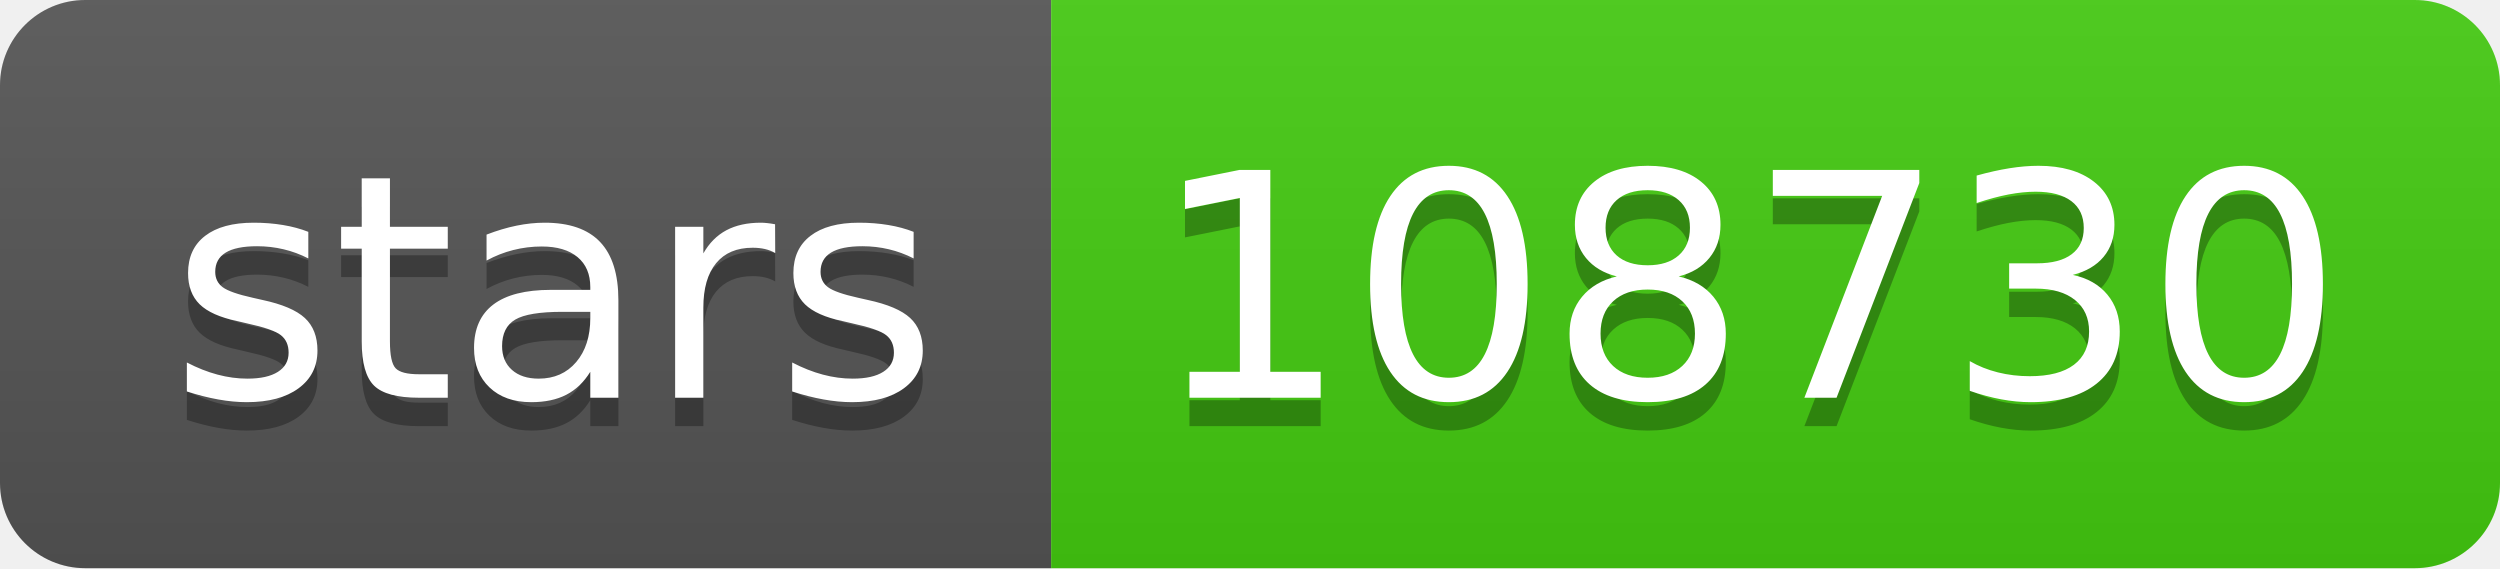
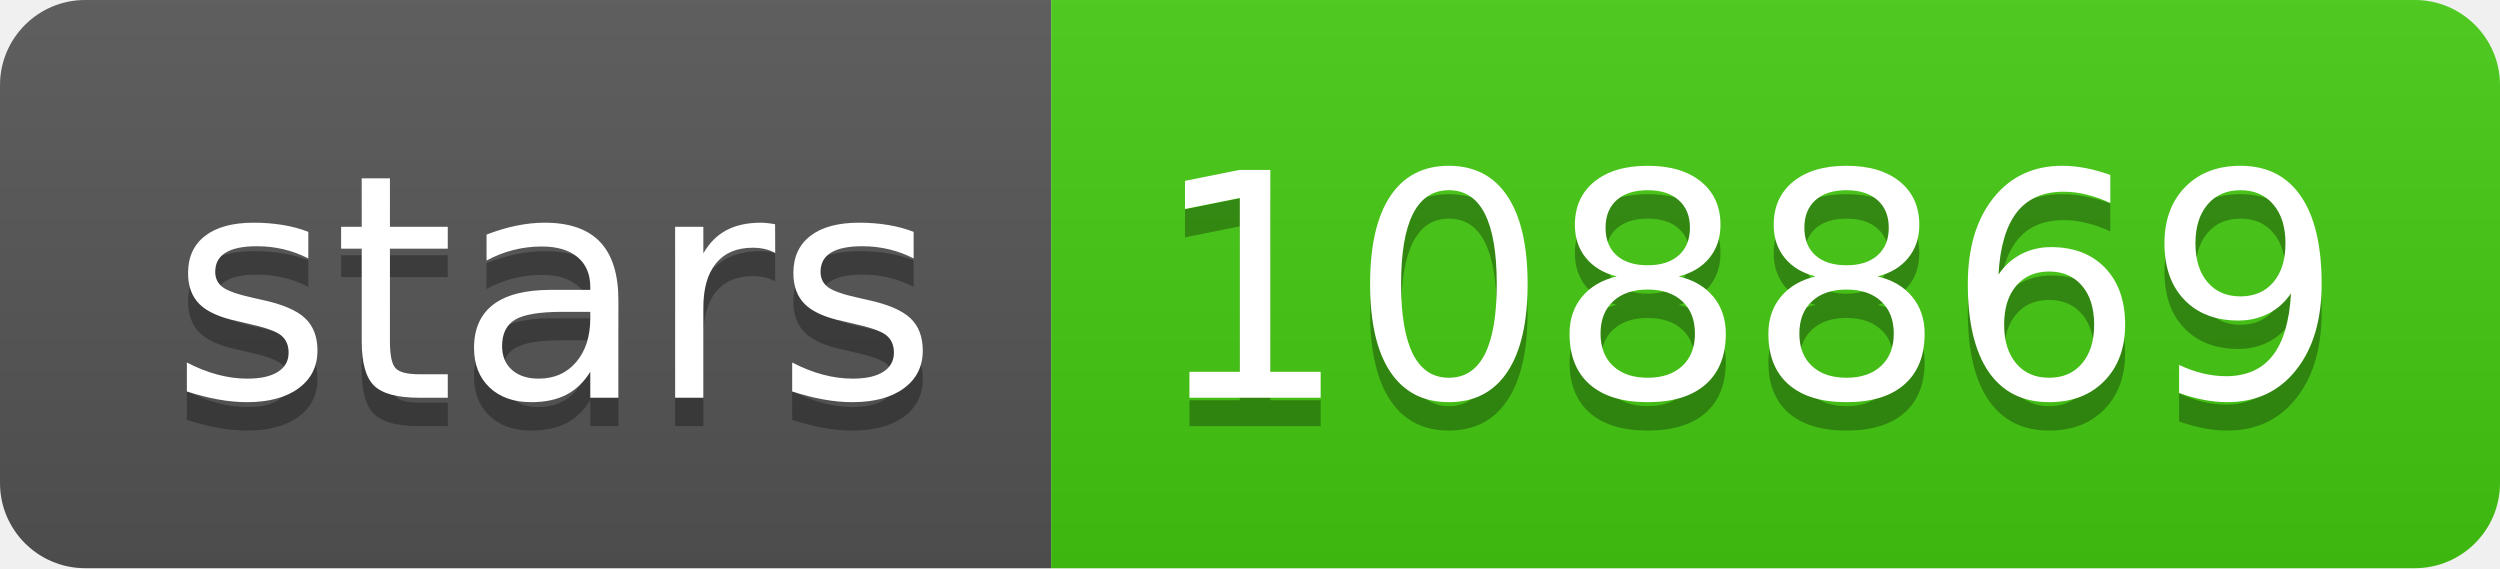
- <svg xmlns="http://www.w3.org/2000/svg" width="88" height="20" role="img" aria-label="stars: 108730">
+ <svg xmlns="http://www.w3.org/2000/svg" width="88" height="20" role="img" aria-label="stars: 108869">
  <linearGradient id="s" x2="0" y2="100%">
    <stop offset="0" stop-color="#bbb" stop-opacity=".1" />
    <stop offset="1" stop-opacity=".1" />
  </linearGradient>
  <clipPath id="r">
    <rect width="88" height="20" rx="3" fill="#fff" />
  </clipPath>
  <g clip-path="url(#r)">
    <rect width="37" height="20" fill="#555" />
    <rect x="37" width="51" height="20" fill="#4c1" />
    <rect width="88" height="20" fill="url(#s)" />
  </g>
  <g fill="#fff" text-anchor="middle" font-family="Verdana,Geneva,DejaVu Sans,sans-serif" text-rendering="geometricPrecision" font-size="110">
    <text aria-hidden="true" x="195" y="150" fill="#010101" fill-opacity=".3" transform="scale(.1)" textLength="270">stars</text>
    <text x="195" y="140" transform="scale(.1)" fill="#fff" textLength="270">stars</text>
-     <text aria-hidden="true" x="615" y="150" fill="#010101" fill-opacity=".3" transform="scale(.1)" textLength="410">108730</text>
-     <text x="615" y="140" transform="scale(.1)" fill="#fff" textLength="410">108730</text>
+     <text aria-hidden="true" x="615" y="150" fill="#010101" fill-opacity=".3" transform="scale(.1)" textLength="410">108869</text>
+     <text x="615" y="140" transform="scale(.1)" fill="#fff" textLength="410">108869</text>
  </g>
</svg>
